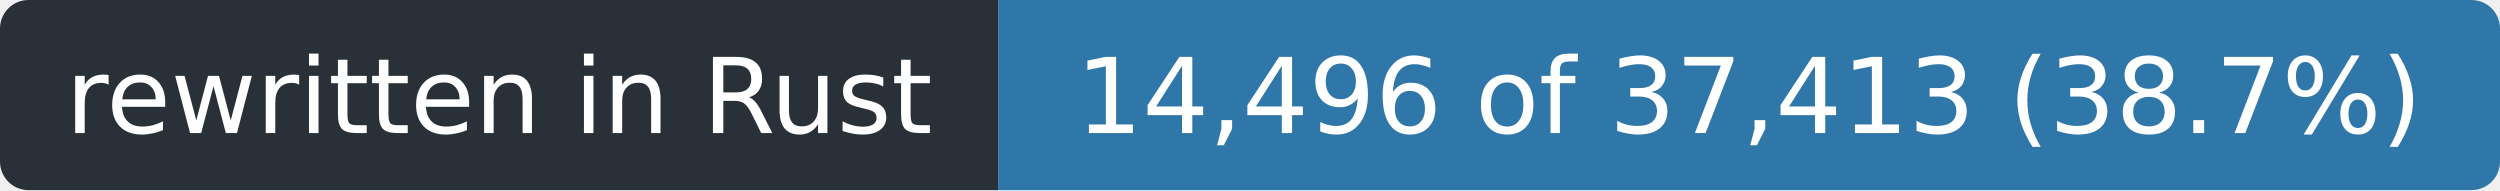
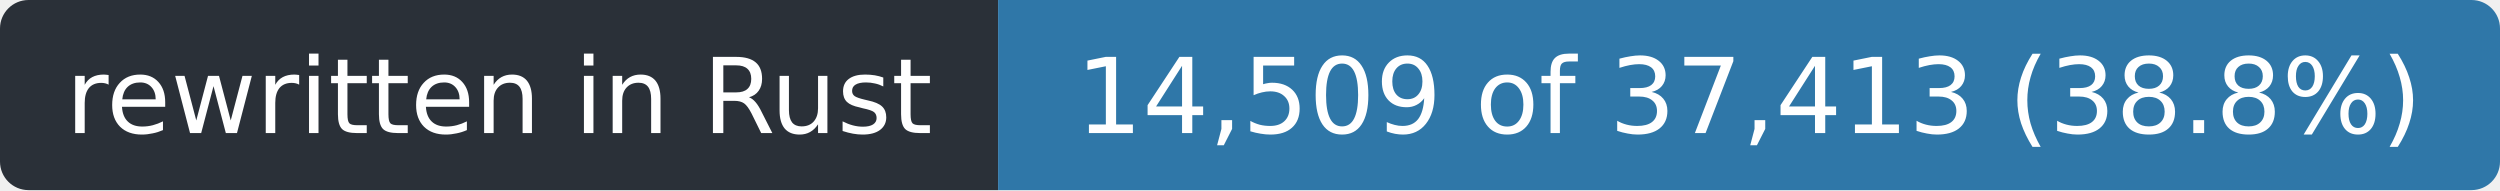
- <svg xmlns="http://www.w3.org/2000/svg" width="263" height="20" role="img" aria-label="rewritten in Rust: 14,496 of 37,413 (38.7%)">
+ <svg xmlns="http://www.w3.org/2000/svg" width="263" height="20" role="img" aria-label="rewritten in Rust: 14,509 of 37,413 (38.8%)">
  <clipPath id="r">
    <rect width="263" height="20" rx="3" />
  </clipPath>
  <g clip-path="url(#r)">
    <rect width="105" height="20" fill="#2a3038" />
    <rect x="105" width="158" height="20" fill="#2f77a8" />
  </g>
  <g fill="#fff" font-family="Verdana,Geneva,DejaVu Sans,sans-serif" font-size="11" text-anchor="middle">
    <text x="52.5" y="14" textLength="93">rewritten in Rust</text>
-     <text x="184.0" y="14" textLength="146">14,496 of 37,413 (38.7%)</text>
+     <text x="184.0" y="14" textLength="146">14,509 of 37,413 (38.8%)</text>
  </g>
</svg>
